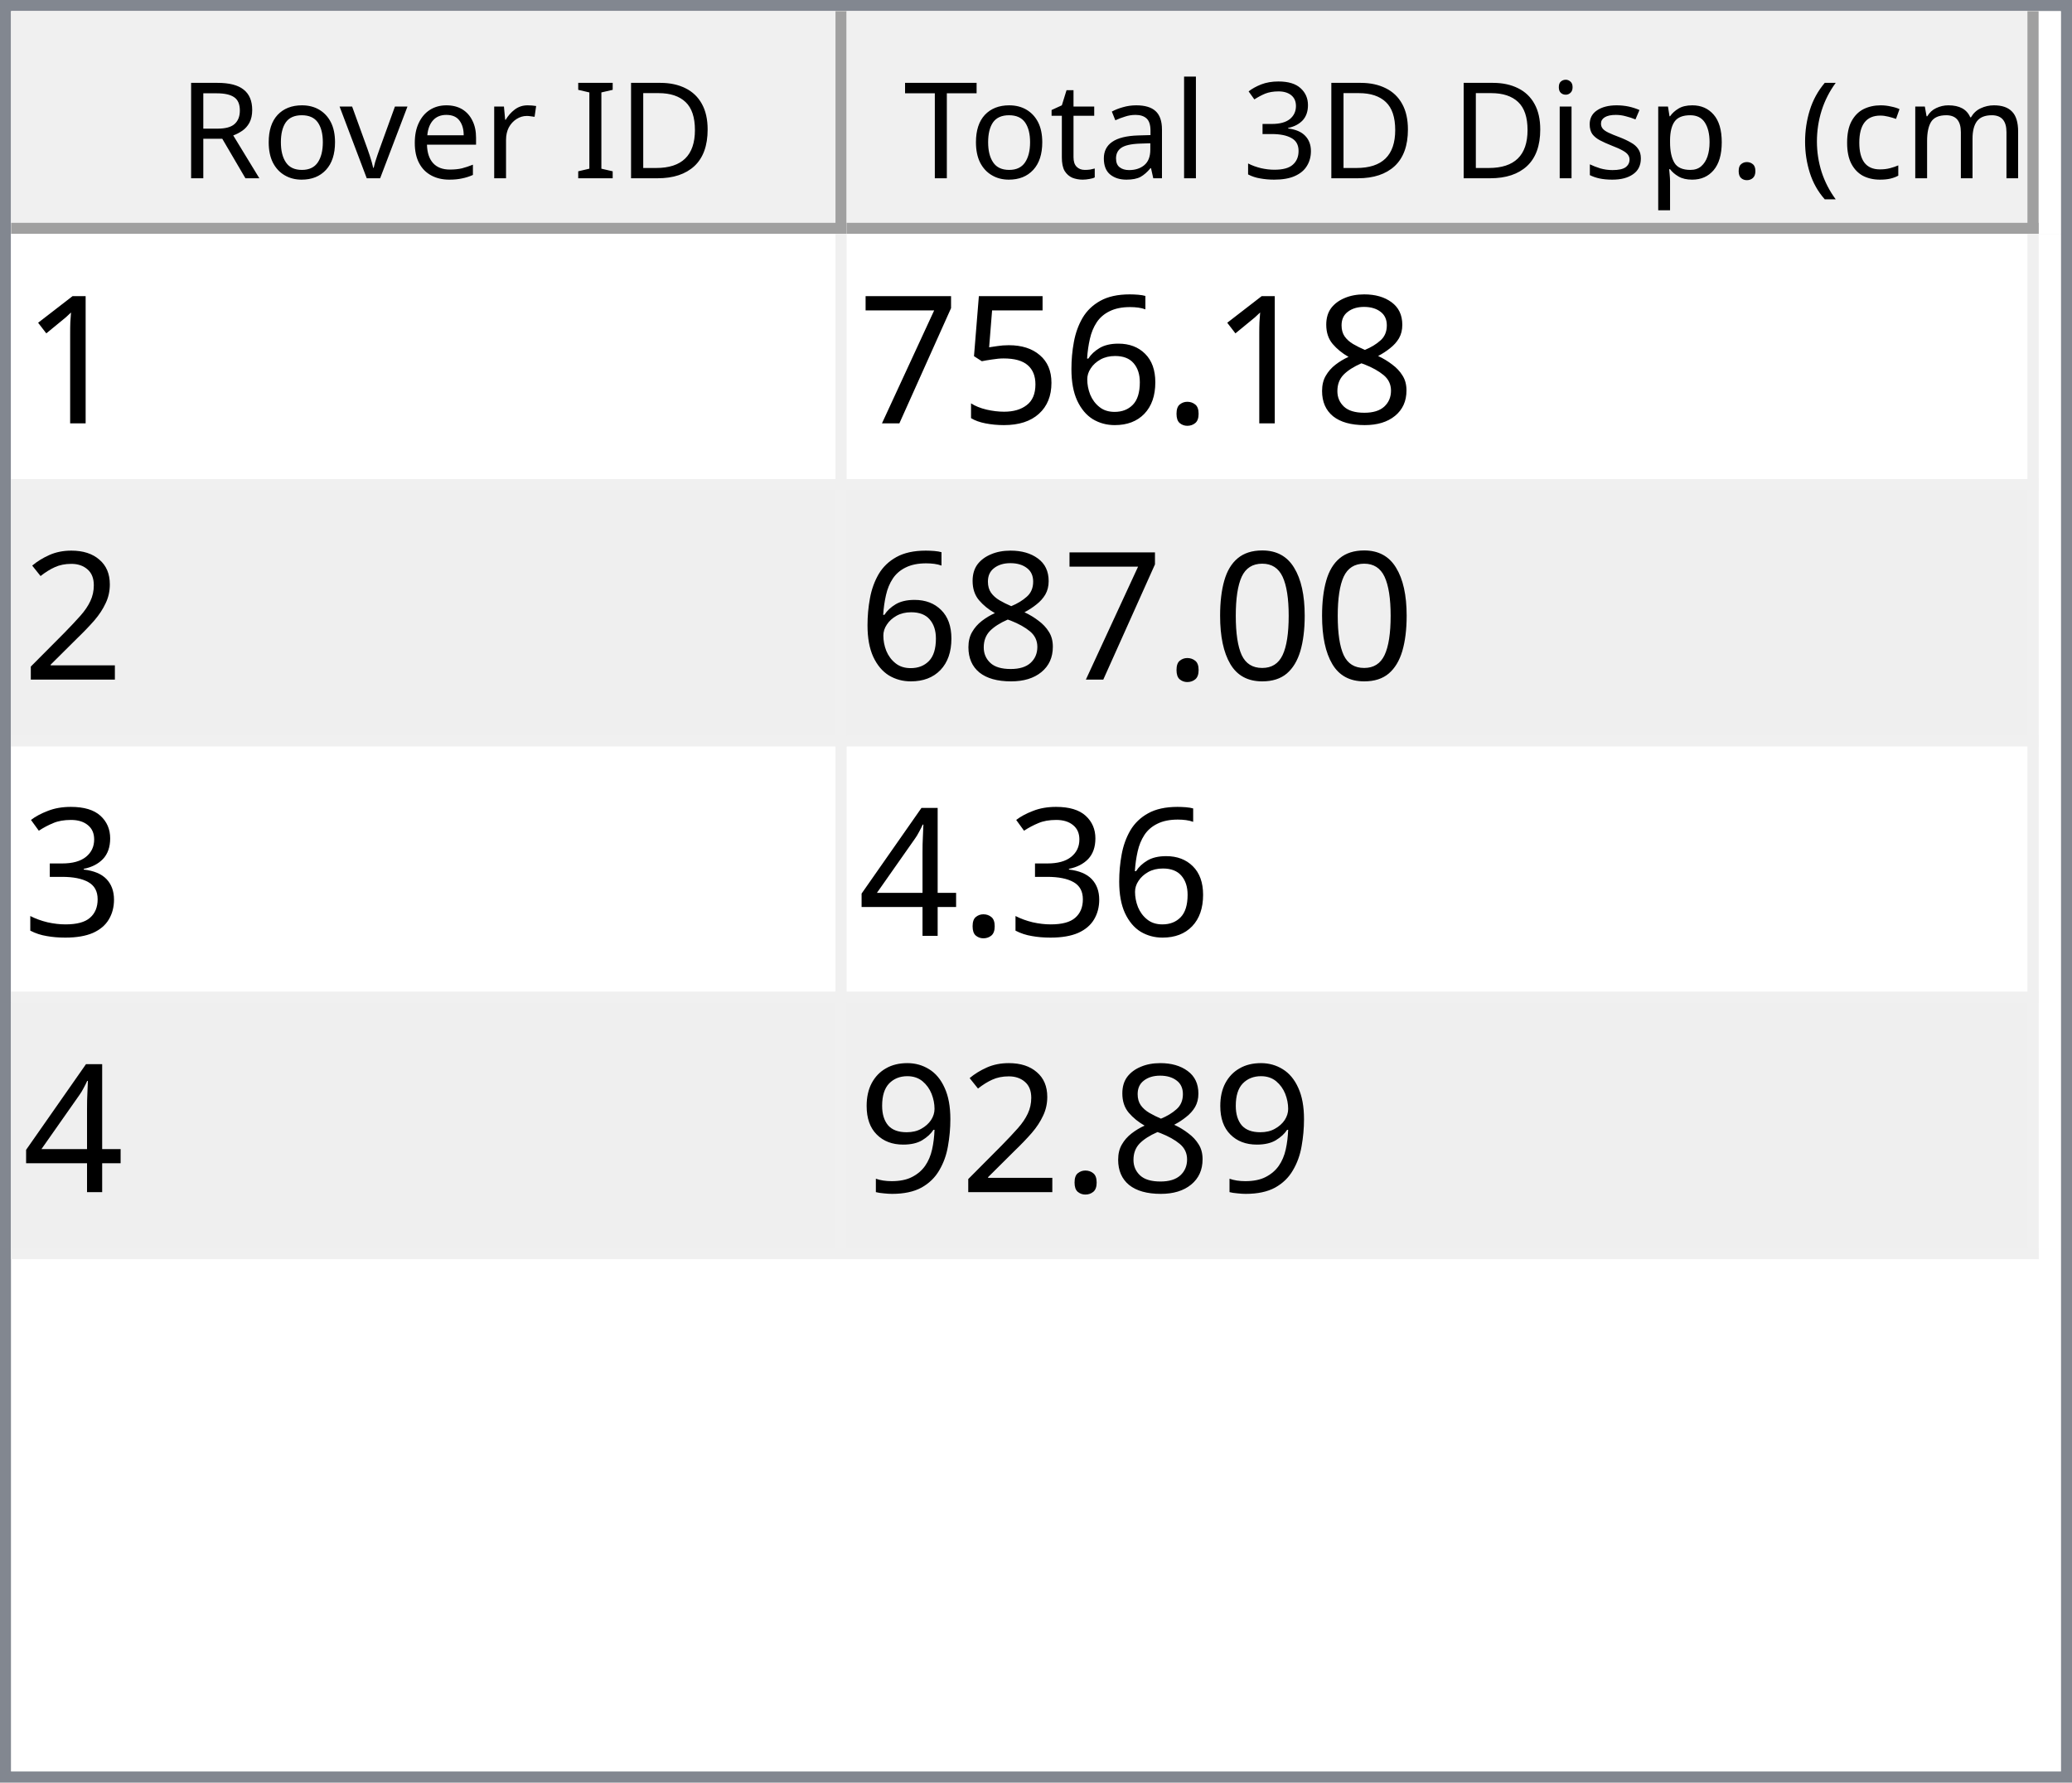
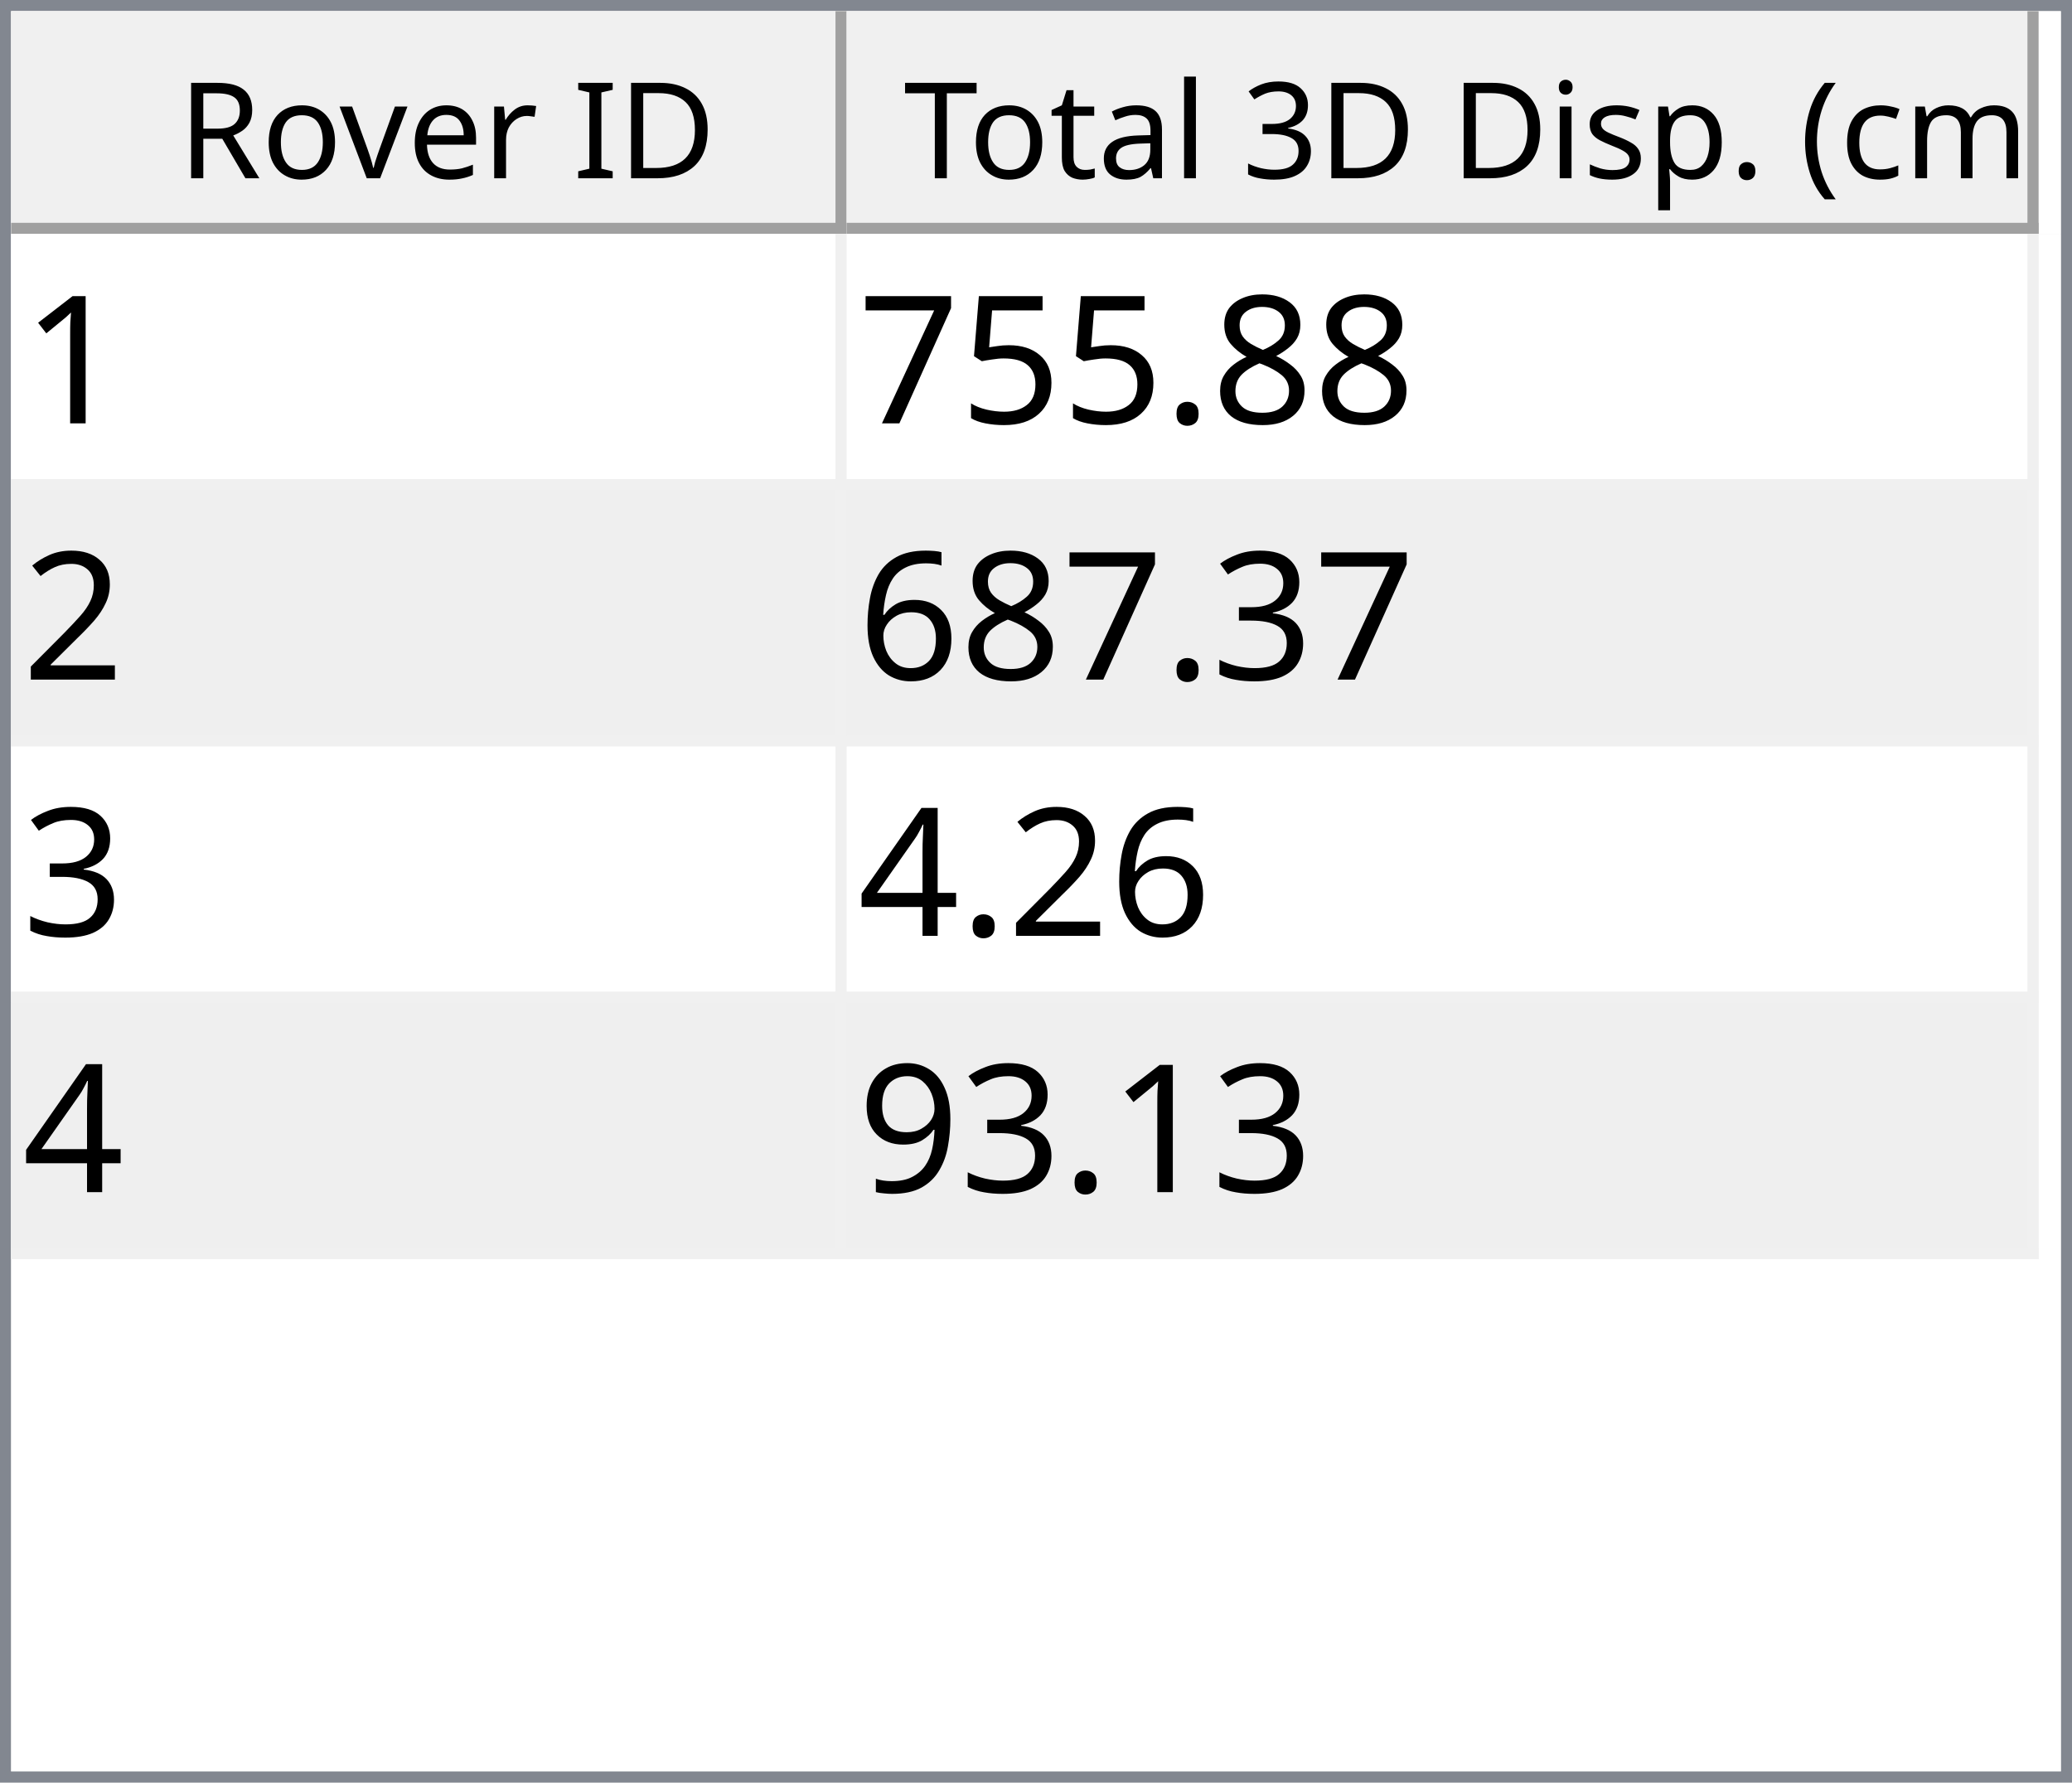
<svg xmlns="http://www.w3.org/2000/svg" style="fill-opacity:1; color-rendering:auto; color-interpolation:auto; text-rendering:auto; stroke:black; stroke-linecap:square; stroke-miterlimit:10; shape-rendering:auto; stroke-opacity:1; fill:black; stroke-dasharray:none; font-weight:normal; stroke-width:1; font-family:'Dialog'; font-style:normal; stroke-linejoin:miter; font-size:12px; stroke-dashoffset:0; image-rendering:auto;" width="186" height="160">
  <defs id="genericDefs" />
  <g>
    <defs id="defs1">
      <clipPath clipPathUnits="userSpaceOnUse" id="clipPath1">
        <path d="M0 0 L186 0 L186 160 L0 160 L0 0 Z" />
      </clipPath>
      <clipPath clipPathUnits="userSpaceOnUse" id="clipPath2">
        <path d="M0 0 L0 160 L186 160 L186 0 Z" />
      </clipPath>
      <clipPath clipPathUnits="userSpaceOnUse" id="clipPath3">
        <path d="M0 0 L0 20 L184 20 L184 0 Z" />
      </clipPath>
      <clipPath clipPathUnits="userSpaceOnUse" id="clipPath4">
        <path d="M0 0 L0 20 L75 20 L75 0 Z" />
      </clipPath>
      <clipPath clipPathUnits="userSpaceOnUse" id="clipPath5">
        <path d="M1 1 L1 19 L74 19 L74 1 Z" />
      </clipPath>
      <clipPath clipPathUnits="userSpaceOnUse" id="clipPath6">
        <path d="M0 0 L0 18 L73 18 L73 0 Z" />
      </clipPath>
      <clipPath clipPathUnits="userSpaceOnUse" id="clipPath7">
        <path d="M-0.5 -0.5 L-0.5 19.5 L74.5 19.5 L74.5 -0.5 Z" />
      </clipPath>
      <clipPath clipPathUnits="userSpaceOnUse" id="clipPath8">
        <path d="M0 0 L0 20 L107 20 L107 0 Z" />
      </clipPath>
      <clipPath clipPathUnits="userSpaceOnUse" id="clipPath9">
        <path d="M1 1 L1 19 L106 19 L106 1 Z" />
      </clipPath>
      <clipPath clipPathUnits="userSpaceOnUse" id="clipPath10">
        <path d="M0 0 L0 18 L105 18 L105 0 Z" />
      </clipPath>
      <clipPath clipPathUnits="userSpaceOnUse" id="clipPath11">
        <path d="M-0.5 -0.5 L-0.5 19.5 L106.5 19.5 L106.5 -0.5 Z" />
      </clipPath>
      <clipPath clipPathUnits="userSpaceOnUse" id="clipPath12">
        <path d="M0 0 L0 138 L184 138 L184 0 Z" />
      </clipPath>
      <clipPath clipPathUnits="userSpaceOnUse" id="clipPath13">
        <path d="M0 0 L0 92 L182 92 L182 0 Z" />
      </clipPath>
      <clipPath clipPathUnits="userSpaceOnUse" id="clipPath14">
        <path d="M-0.5 -0.5 L-0.5 91.5 L181.5 91.5 L181.5 -0.5 Z" />
      </clipPath>
      <clipPath clipPathUnits="userSpaceOnUse" id="clipPath15">
        <path d="M0 0 L0 22 L74 22 L74 0 Z" />
      </clipPath>
      <clipPath clipPathUnits="userSpaceOnUse" id="clipPath16">
        <path d="M0 0 L0 22 L106 22 L106 0 Z" />
      </clipPath>
      <font horiz-adv-x="64.551" id="font1">
        <font-face ascent="107.91" descent="25.098" units-per-em="100" style="font-style:normal; font-family:Segoe UI; font-weight:normal;" />
        <missing-glyph horiz-adv-x="64.551" d="M8.109 0 L8.109 68.266 L56.453 68.266 L56.453 0 L8.109 0 ZM15.328 7.234 L49.219 7.234 L49.219 61.031 L15.328 61.031 L15.328 7.234 Z" />
        <glyph unicode="D" horiz-adv-x="70.117" d="M9.188 0 L9.188 70.016 L28.516 70.016 Q65.531 70.016 65.531 35.891 Q65.531 19.672 55.25 9.836 Q44.969 0 27.734 0 L9.188 0 ZM17.391 62.594 L17.391 7.422 L27.828 7.422 Q41.609 7.422 49.273 14.797 Q56.938 22.172 56.938 35.688 Q56.938 62.594 28.328 62.594 L17.391 62.594 Z" />
        <glyph unicode="I" horiz-adv-x="26.611" d="M17.391 0 L9.188 0 L9.188 70.016 L17.391 70.016 L17.391 0 Z" />
        <glyph unicode=" " horiz-adv-x="27.393" d="" />
        <glyph unicode="r" horiz-adv-x="34.766" d="M34.188 41.891 Q32.078 43.5 28.125 43.5 Q23 43.5 19.555 38.672 Q16.109 33.844 16.109 25.484 L16.109 0 L8.109 0 L8.109 50 L16.109 50 L16.109 39.703 L16.312 39.703 Q18.016 44.969 21.531 47.922 Q25.047 50.875 29.391 50.875 Q32.516 50.875 34.188 50.203 L34.188 41.891 Z" />
        <glyph unicode="e" horiz-adv-x="52.295" d="M48.297 23 L12.984 23 Q13.188 14.656 17.484 10.109 Q21.781 5.562 29.297 5.562 Q37.75 5.562 44.828 11.141 L44.828 3.609 Q38.234 -1.172 27.391 -1.172 Q16.797 -1.172 10.742 5.641 Q4.688 12.453 4.688 24.812 Q4.688 36.469 11.305 43.82 Q17.922 51.172 27.734 51.172 Q37.547 51.172 42.922 44.828 Q48.297 38.484 48.297 27.203 L48.297 23 ZM40.094 29.781 Q40.047 36.719 36.75 40.578 Q33.453 44.438 27.594 44.438 Q21.922 44.438 17.969 40.383 Q14.016 36.328 13.094 29.781 L40.094 29.781 Z" />
        <glyph unicode="v" horiz-adv-x="47.9" d="M47.406 50 L27.484 0 L19.625 0 L0.688 50 L9.469 50 L22.172 13.672 Q23.578 9.672 23.922 6.688 L24.125 6.688 Q24.609 10.453 25.688 13.484 L38.969 50 L47.406 50 Z" />
        <glyph unicode="o" horiz-adv-x="58.594" d="M29 -1.172 Q17.922 -1.172 11.305 5.836 Q4.688 12.844 4.688 24.422 Q4.688 37.016 11.57 44.094 Q18.453 51.172 30.172 51.172 Q41.359 51.172 47.633 44.289 Q53.906 37.406 53.906 25.203 Q53.906 13.234 47.141 6.031 Q40.375 -1.172 29 -1.172 ZM29.594 44.438 Q21.875 44.438 17.383 39.188 Q12.891 33.938 12.891 24.703 Q12.891 15.828 17.43 10.695 Q21.969 5.562 29.594 5.562 Q37.359 5.562 41.531 10.594 Q45.703 15.625 45.703 24.906 Q45.703 34.281 41.531 39.359 Q37.359 44.438 29.594 44.438 Z" />
        <glyph unicode="R" horiz-adv-x="59.814" d="M59.375 0 L49.609 0 L37.891 19.625 Q36.281 22.359 34.766 24.289 Q33.25 26.219 31.664 27.438 Q30.078 28.656 28.25 29.219 Q26.422 29.781 24.125 29.781 L17.391 29.781 L17.391 0 L9.188 0 L9.188 70.016 L30.078 70.016 Q34.672 70.016 38.555 68.867 Q42.438 67.719 45.289 65.375 Q48.141 63.031 49.758 59.547 Q51.375 56.062 51.375 51.375 Q51.375 47.703 50.273 44.656 Q49.172 41.609 47.148 39.211 Q45.125 36.812 42.266 35.133 Q39.406 33.453 35.844 32.516 L35.844 32.328 Q37.594 31.547 38.891 30.547 Q40.188 29.547 41.359 28.18 Q42.531 26.812 43.68 25.078 Q44.828 23.344 46.234 21.047 L59.375 0 ZM17.391 62.594 L17.391 37.203 L28.516 37.203 Q31.594 37.203 34.203 38.133 Q36.812 39.062 38.719 40.797 Q40.625 42.531 41.703 45.047 Q42.781 47.562 42.781 50.688 Q42.781 56.297 39.141 59.445 Q35.5 62.594 28.609 62.594 L17.391 62.594 Z" />
        <glyph unicode=")" horiz-adv-x="30.176" d="M8.297 -15.922 L1.172 -15.922 Q16.406 2.344 16.406 26.812 Q16.406 51.469 1.078 70.016 L8.297 70.016 Q23.531 52.156 23.531 26.703 Q23.531 1.375 8.297 -15.922 Z" />
        <glyph unicode="m" horiz-adv-x="86.133" d="M79.109 0 L71.094 0 L71.094 28.719 Q71.094 37.016 68.531 40.727 Q65.969 44.438 59.906 44.438 Q54.781 44.438 51.195 39.75 Q47.609 35.062 47.609 28.516 L47.609 0 L39.594 0 L39.594 29.688 Q39.594 44.438 28.219 44.438 Q22.953 44.438 19.531 40.016 Q16.109 35.594 16.109 28.516 L16.109 0 L8.109 0 L8.109 50 L16.109 50 L16.109 42.094 L16.312 42.094 Q21.625 51.172 31.844 51.172 Q36.969 51.172 40.773 48.312 Q44.578 45.453 46 40.828 Q51.562 51.172 62.594 51.172 Q79.109 51.172 79.109 30.812 L79.109 0 Z" />
        <glyph unicode="c" horiz-adv-x="46.191" d="M42.188 2.297 Q36.422 -1.172 28.516 -1.172 Q17.828 -1.172 11.258 5.789 Q4.688 12.75 4.688 23.828 Q4.688 36.188 11.766 43.68 Q18.844 51.172 30.672 51.172 Q37.25 51.172 42.281 48.734 L42.281 40.531 Q36.719 44.438 30.375 44.438 Q22.703 44.438 17.797 38.945 Q12.891 33.453 12.891 24.516 Q12.891 15.719 17.508 10.641 Q22.125 5.562 29.891 5.562 Q36.422 5.562 42.188 9.906 L42.188 2.297 Z" />
        <glyph unicode="(" horiz-adv-x="30.176" d="M29.109 -15.922 L21.969 -15.922 Q6.844 1.375 6.844 26.703 Q6.844 52.156 21.969 70.016 L29.203 70.016 Q13.875 51.469 13.875 26.812 Q13.875 2.344 29.109 -15.922 Z" />
        <glyph unicode="." horiz-adv-x="21.68" d="M10.891 -1.078 Q8.641 -1.078 7.055 0.539 Q5.469 2.156 5.469 4.391 Q5.469 6.641 7.055 8.273 Q8.641 9.906 10.891 9.906 Q13.188 9.906 14.797 8.273 Q16.406 6.641 16.406 4.391 Q16.406 2.156 14.797 0.539 Q13.188 -1.078 10.891 -1.078 Z" />
        <glyph unicode="p" horiz-adv-x="58.789" d="M16.312 7.234 L16.109 7.234 L16.109 -23 L8.109 -23 L8.109 50 L16.109 50 L16.109 41.219 L16.312 41.219 Q22.219 51.172 33.594 51.172 Q43.266 51.172 48.688 44.461 Q54.109 37.75 54.109 26.469 Q54.109 13.922 48 6.375 Q41.891 -1.172 31.297 -1.172 Q21.578 -1.172 16.312 7.234 ZM16.109 27.391 L16.109 20.406 Q16.109 14.203 20.141 9.883 Q24.172 5.562 30.375 5.562 Q37.641 5.562 41.773 11.133 Q45.906 16.703 45.906 26.609 Q45.906 34.969 42.047 39.703 Q38.188 44.438 31.594 44.438 Q24.609 44.438 20.359 39.578 Q16.109 34.719 16.109 27.391 Z" />
        <glyph unicode="s" horiz-adv-x="42.432" d="M5.078 1.812 L5.078 10.406 Q11.625 5.562 19.484 5.562 Q30.031 5.562 30.031 12.594 Q30.031 14.594 29.125 15.992 Q28.219 17.391 26.68 18.461 Q25.141 19.531 23.07 20.383 Q21 21.234 18.609 22.172 Q15.281 23.484 12.766 24.828 Q10.25 26.172 8.57 27.859 Q6.891 29.547 6.031 31.695 Q5.172 33.844 5.172 36.719 Q5.172 40.234 6.789 42.945 Q8.406 45.656 11.086 47.484 Q13.766 49.312 17.211 50.242 Q20.656 51.172 24.312 51.172 Q30.812 51.172 35.938 48.922 L35.938 40.828 Q30.422 44.438 23.25 44.438 Q21 44.438 19.195 43.922 Q17.391 43.406 16.094 42.477 Q14.797 41.547 14.086 40.258 Q13.375 38.969 13.375 37.406 Q13.375 35.453 14.086 34.133 Q14.797 32.812 16.164 31.789 Q17.531 30.766 19.484 29.938 Q21.438 29.109 23.922 28.125 Q27.25 26.859 29.883 25.516 Q32.516 24.172 34.375 22.484 Q36.234 20.797 37.234 18.602 Q38.234 16.406 38.234 13.375 Q38.234 9.672 36.602 6.938 Q34.969 4.203 32.234 2.398 Q29.5 0.594 25.93 -0.289 Q22.359 -1.172 18.453 -1.172 Q10.75 -1.172 5.078 1.812 Z" />
        <glyph unicode="i" horiz-adv-x="24.219" d="M12.203 62.703 Q10.062 62.703 8.547 64.164 Q7.031 65.625 7.031 67.875 Q7.031 70.125 8.547 71.609 Q10.062 73.094 12.203 73.094 Q14.406 73.094 15.945 71.609 Q17.484 70.125 17.484 67.875 Q17.484 65.719 15.945 64.211 Q14.406 62.703 12.203 62.703 ZM16.109 0 L8.109 0 L8.109 50 L16.109 50 L16.109 0 Z" />
        <glyph unicode="3" horiz-adv-x="53.906" d="M46.531 19.828 Q46.531 15.094 44.75 11.211 Q42.969 7.328 39.719 4.57 Q36.469 1.812 31.93 0.297 Q27.391 -1.219 21.922 -1.219 Q11.922 -1.219 6 2.594 L6 11.188 Q13.094 5.609 22.219 5.609 Q25.875 5.609 28.828 6.539 Q31.781 7.469 33.906 9.227 Q36.031 10.984 37.18 13.477 Q38.328 15.969 38.328 19.094 Q38.328 32.812 18.797 32.812 L12.984 32.812 L12.984 39.594 L18.5 39.594 Q35.797 39.594 35.797 52.484 Q35.797 64.406 22.609 64.406 Q15.188 64.406 8.688 59.422 L8.688 67.188 Q15.375 71.188 24.609 71.188 Q29 71.188 32.57 69.969 Q36.141 68.75 38.68 66.555 Q41.219 64.359 42.609 61.281 Q44 58.203 44 54.5 Q44 40.672 30.031 36.719 L30.031 36.531 Q33.594 36.141 36.625 34.797 Q39.656 33.453 41.852 31.305 Q44.047 29.156 45.289 26.25 Q46.531 23.344 46.531 19.828 Z" />
        <glyph unicode="l" horiz-adv-x="24.219" d="M16.109 0 L8.109 0 L8.109 74.031 L16.109 74.031 L16.109 0 Z" />
        <glyph unicode="a" horiz-adv-x="50.879" d="M43.891 0 L35.891 0 L35.891 7.812 L35.688 7.812 Q30.469 -1.172 20.312 -1.172 Q12.844 -1.172 8.617 2.781 Q4.391 6.734 4.391 13.281 Q4.391 27.297 20.906 29.594 L35.891 31.688 Q35.891 44.438 25.594 44.438 Q16.547 44.438 9.281 38.281 L9.281 46.484 Q16.656 51.172 26.266 51.172 Q43.891 51.172 43.891 32.516 L43.891 0 ZM35.891 25.297 L23.828 23.641 Q18.266 22.859 15.43 20.875 Q12.594 18.891 12.594 13.875 Q12.594 10.203 15.211 7.883 Q17.828 5.562 22.172 5.562 Q28.125 5.562 32.008 9.742 Q35.891 13.922 35.891 20.312 L35.891 25.297 Z" />
        <glyph unicode="t" horiz-adv-x="33.887" d="M31.297 0.484 Q28.469 -1.078 23.828 -1.078 Q10.688 -1.078 10.688 13.578 L10.688 43.172 L2.094 43.172 L2.094 50 L10.688 50 L10.688 62.203 L18.703 64.797 L18.703 50 L31.297 50 L31.297 43.172 L18.703 43.172 L18.703 14.984 Q18.703 9.969 20.414 7.82 Q22.125 5.672 26.078 5.672 Q29.109 5.672 31.297 7.328 L31.297 0.484 Z" />
        <glyph unicode="T" horiz-adv-x="52.393" d="M50.594 62.594 L30.375 62.594 L30.375 0 L22.172 0 L22.172 62.594 L2 62.594 L2 70.016 L50.594 70.016 L50.594 62.594 Z" />
      </font>
      <font horiz-adv-x="75.0" id="font2">
        <font-face ascent="100.537" descent="21.973" units-per-em="100" style="font-style:normal; font-family:sans-serif; font-weight:normal;" />
        <missing-glyph horiz-adv-x="75.0" d="M12.5 0 L12.5 62.5 L62.5 62.5 L62.5 0 L12.5 0 ZM14.062 1.562 L60.938 1.562 L60.938 60.938 L14.062 60.938 L14.062 1.562 Z" />
        <glyph unicode="1" horiz-adv-x="55.615" d="M37.25 0 L28.469 0 L28.469 56 Q25.297 52.984 20.141 49.953 Q14.984 46.922 10.891 45.406 L10.891 53.906 Q18.266 57.375 23.781 62.305 Q29.297 67.234 31.594 71.875 L37.25 71.875 L37.25 0 Z" />
        <glyph unicode="8" horiz-adv-x="55.615" d="M17.672 38.812 Q12.203 40.828 9.57 44.539 Q6.938 48.25 6.938 53.422 Q6.938 61.234 12.555 66.555 Q18.172 71.875 27.484 71.875 Q36.859 71.875 42.578 66.43 Q48.297 60.984 48.297 53.172 Q48.297 48.188 45.68 44.508 Q43.062 40.828 37.75 38.812 Q44.344 36.672 47.781 31.883 Q51.219 27.094 51.219 20.453 Q51.219 11.281 44.727 5.031 Q38.234 -1.219 27.641 -1.219 Q17.047 -1.219 10.547 5.055 Q4.047 11.328 4.047 20.703 Q4.047 27.688 7.594 32.398 Q11.141 37.109 17.672 38.812 ZM15.922 53.719 Q15.922 48.641 19.195 45.414 Q22.469 42.188 27.688 42.188 Q32.766 42.188 36.016 45.383 Q39.266 48.578 39.266 53.219 Q39.266 58.062 35.914 61.359 Q32.562 64.656 27.594 64.656 Q22.562 64.656 19.242 61.43 Q15.922 58.203 15.922 53.719 ZM13.094 20.656 Q13.094 16.891 14.875 13.375 Q16.656 9.859 20.172 7.93 Q23.688 6 27.734 6 Q34.031 6 38.133 10.055 Q42.234 14.109 42.234 20.359 Q42.234 26.703 38.016 30.859 Q33.797 35.016 27.438 35.016 Q21.234 35.016 17.164 30.914 Q13.094 26.812 13.094 20.656 Z" />
        <glyph unicode="." horiz-adv-x="27.783" d="M9.078 0 L9.078 10.016 L19.094 10.016 L19.094 0 L9.078 0 Z" />
-         <glyph unicode="6" horiz-adv-x="55.615" d="M49.75 54.047 L41.016 53.375 Q39.844 58.547 37.703 60.891 Q34.125 64.656 28.906 64.656 Q24.703 64.656 21.531 62.312 Q17.391 59.281 14.992 53.469 Q12.594 47.656 12.5 36.922 Q15.672 41.75 20.266 44.094 Q24.859 46.438 29.891 46.438 Q38.672 46.438 44.852 39.969 Q51.031 33.5 51.031 23.25 Q51.031 16.5 48.125 10.719 Q45.219 4.938 40.141 1.859 Q35.062 -1.219 28.609 -1.219 Q17.625 -1.219 10.695 6.859 Q3.766 14.938 3.766 33.5 Q3.766 54.25 11.422 63.672 Q18.109 71.875 29.438 71.875 Q37.891 71.875 43.289 67.141 Q48.688 62.406 49.75 54.047 ZM13.875 23.188 Q13.875 18.656 15.797 14.508 Q17.719 10.359 21.188 8.18 Q24.656 6 28.469 6 Q34.031 6 38.039 10.492 Q42.047 14.984 42.047 22.703 Q42.047 30.125 38.086 34.398 Q34.125 38.672 28.125 38.672 Q22.172 38.672 18.023 34.398 Q13.875 30.125 13.875 23.188 Z" />
        <glyph unicode="5" horiz-adv-x="55.615" d="M4.156 18.75 L13.375 19.531 Q14.406 12.797 18.141 9.398 Q21.875 6 27.156 6 Q33.5 6 37.891 10.789 Q42.281 15.578 42.281 23.484 Q42.281 31 38.062 35.352 Q33.844 39.703 27 39.703 Q22.75 39.703 19.336 37.773 Q15.922 35.844 13.969 32.766 L5.719 33.844 L12.641 70.609 L48.25 70.609 L48.25 62.203 L19.672 62.203 L15.828 42.969 Q22.266 47.469 29.344 47.469 Q38.719 47.469 45.164 40.969 Q51.609 34.469 51.609 24.266 Q51.609 14.547 45.953 7.469 Q39.062 -1.219 27.156 -1.219 Q17.391 -1.219 11.211 4.25 Q5.031 9.719 4.156 18.75 Z" />
        <glyph unicode="7" horiz-adv-x="55.615" d="M4.734 62.203 L4.734 70.656 L51.078 70.656 L51.078 63.812 Q44.234 56.547 37.523 44.484 Q30.812 32.422 27.156 19.672 Q24.516 10.688 23.781 0 L14.75 0 Q14.891 8.453 18.062 20.414 Q21.234 32.375 27.172 43.484 Q33.109 54.594 39.797 62.203 L4.734 62.203 Z" />
        <glyph unicode="2" horiz-adv-x="55.615" d="M50.344 8.453 L50.344 0 L3.031 0 Q2.938 3.172 4.047 6.109 Q5.859 10.938 9.836 15.625 Q13.812 20.312 21.344 26.469 Q33.016 36.031 37.117 41.625 Q41.219 47.219 41.219 52.203 Q41.219 57.422 37.477 61.008 Q33.734 64.594 27.734 64.594 Q21.391 64.594 17.578 60.789 Q13.766 56.984 13.719 50.25 L4.688 51.172 Q5.609 61.281 11.664 66.578 Q17.719 71.875 27.938 71.875 Q38.234 71.875 44.242 66.164 Q50.25 60.453 50.25 52 Q50.25 47.703 48.492 43.555 Q46.734 39.406 42.656 34.812 Q38.578 30.219 29.109 22.219 Q21.188 15.578 18.945 13.211 Q16.703 10.844 15.234 8.453 L50.344 8.453 Z" />
-         <glyph unicode="0" horiz-adv-x="55.615" d="M4.156 35.297 Q4.156 48 6.766 55.742 Q9.375 63.484 14.523 67.68 Q19.672 71.875 27.484 71.875 Q33.25 71.875 37.594 69.555 Q41.938 67.234 44.773 62.867 Q47.609 58.5 49.219 52.227 Q50.828 45.953 50.828 35.297 Q50.828 22.703 48.242 14.969 Q45.656 7.234 40.508 3.008 Q35.359 -1.219 27.484 -1.219 Q17.141 -1.219 11.234 6.203 Q4.156 15.141 4.156 35.297 ZM13.188 35.297 Q13.188 17.672 17.312 11.836 Q21.438 6 27.484 6 Q33.547 6 37.672 11.859 Q41.797 17.719 41.797 35.297 Q41.797 52.984 37.672 58.789 Q33.547 64.594 27.391 64.594 Q21.344 64.594 17.719 59.469 Q13.188 52.938 13.188 35.297 Z" />
        <glyph unicode="3" horiz-adv-x="55.615" d="M4.203 18.891 L12.984 20.062 Q14.5 12.594 18.141 9.297 Q21.781 6 27 6 Q33.203 6 37.477 10.297 Q41.75 14.594 41.75 20.953 Q41.75 27 37.797 30.93 Q33.844 34.859 27.734 34.859 Q25.25 34.859 21.531 33.891 L22.516 41.609 Q23.391 41.5 23.922 41.5 Q29.547 41.5 34.039 44.43 Q38.531 47.359 38.531 53.469 Q38.531 58.297 35.258 61.477 Q31.984 64.656 26.812 64.656 Q21.688 64.656 18.266 61.43 Q14.844 58.203 13.875 51.766 L5.078 53.328 Q6.688 62.156 12.398 67.016 Q18.109 71.875 26.609 71.875 Q32.469 71.875 37.398 69.359 Q42.328 66.844 44.945 62.5 Q47.562 58.156 47.562 53.266 Q47.562 48.641 45.07 44.828 Q42.578 41.016 37.703 38.766 Q44.047 37.312 47.562 32.695 Q51.078 28.078 51.078 21.141 Q51.078 11.766 44.242 5.25 Q37.406 -1.266 26.953 -1.266 Q17.531 -1.266 11.305 4.352 Q5.078 9.969 4.203 18.891 Z" />
+         <glyph unicode="6" horiz-adv-x="55.615" d="M49.75 54.047 L41.016 53.375 Q39.844 58.547 37.703 60.891 Q34.125 64.656 28.906 64.656 Q24.703 64.656 21.531 62.312 Q17.391 59.281 14.992 53.469 Q12.594 47.656 12.5 36.922 Q15.672 41.75 20.266 44.094 Q24.859 46.438 29.891 46.438 Q38.672 46.438 44.852 39.969 Q51.031 33.5 51.031 23.25 Q51.031 16.5 48.125 10.719 Q45.219 4.938 40.141 1.859 Q35.062 -1.219 28.609 -1.219 Q17.625 -1.219 10.695 6.859 Q3.766 14.938 3.766 33.5 Q3.766 54.25 11.422 63.672 Q18.109 71.875 29.438 71.875 Q37.891 71.875 43.289 67.141 Q48.688 62.406 49.75 54.047 ZM13.875 23.188 Q13.875 18.656 15.797 14.508 Q17.719 10.359 21.188 8.18 Q24.656 6 28.469 6 Q34.031 6 38.039 10.492 Q42.047 14.984 42.047 22.703 Q42.047 30.125 38.086 34.398 Q34.125 38.672 28.125 38.672 Q22.172 38.672 18.023 34.398 Q13.875 30.125 13.875 23.188 Z" />
        <glyph unicode="4" horiz-adv-x="55.615" d="M32.328 0 L32.328 17.141 L1.266 17.141 L1.266 25.203 L33.938 71.578 L41.109 71.578 L41.109 25.203 L50.781 25.203 L50.781 17.141 L41.109 17.141 L41.109 0 L32.328 0 ZM32.328 25.203 L32.328 57.469 L9.906 25.203 L32.328 25.203 Z" />
        <glyph unicode="9" horiz-adv-x="55.615" d="M5.469 16.547 L13.922 17.328 Q14.984 11.375 18.016 8.688 Q21.047 6 25.781 6 Q29.828 6 32.883 7.859 Q35.938 9.719 37.891 12.82 Q39.844 15.922 41.164 21.195 Q42.484 26.469 42.484 31.938 Q42.484 32.516 42.438 33.688 Q39.797 29.5 35.234 26.883 Q30.672 24.266 25.344 24.266 Q16.453 24.266 10.305 30.711 Q4.156 37.156 4.156 47.703 Q4.156 58.594 10.578 65.234 Q17 71.875 26.656 71.875 Q33.641 71.875 39.43 68.117 Q45.219 64.359 48.219 57.398 Q51.219 50.438 51.219 37.25 Q51.219 23.531 48.242 15.406 Q45.266 7.281 39.383 3.031 Q33.5 -1.219 25.594 -1.219 Q17.188 -1.219 11.867 3.445 Q6.547 8.109 5.469 16.547 ZM41.453 48.141 Q41.453 55.719 37.43 60.156 Q33.406 64.594 27.734 64.594 Q21.875 64.594 17.531 59.812 Q13.188 55.031 13.188 47.406 Q13.188 40.578 17.312 36.305 Q21.438 32.031 27.484 32.031 Q33.594 32.031 37.523 36.305 Q41.453 40.578 41.453 48.141 Z" />
      </font>
    </defs>
    <g style="fill:white; stroke:white;">
      <rect x="0" y="0" width="186" style="clip-path:url(#clipPath1); stroke:none;" height="160" />
    </g>
    <g style="fill:white; text-rendering:optimizeSpeed; color-rendering:optimizeSpeed; image-rendering:optimizeSpeed; shape-rendering:crispEdges; stroke:white; color-interpolation:sRGB;">
      <rect x="0" width="186" height="160" y="0" style="stroke:none;" />
      <path style="stroke:none;" d="M0 160 L186 160 L186 0 L0 0 Z" />
    </g>
    <g style="fill:rgb(240,240,240); font-family:'Segoe UI'; stroke:rgb(240,240,240);">
      <rect x="0" y="0" width="186" style="clip-path:url(#clipPath2); stroke:none;" height="160" />
    </g>
    <g style="fill:rgb(130,135,144); font-family:'Segoe UI'; stroke:rgb(130,135,144);">
      <path d="M0 0 L186 0 L186 160 L0 160 L0 0 ZM1 1 L185 1 L185 159 L1 159 L1 1 Z" style="fill-rule:evenodd; clip-path:url(#clipPath2); stroke:none;" />
    </g>
    <g style="fill:white; font-family:'Segoe UI'; stroke:white;" transform="translate(1,1)">
      <rect x="0" y="0" width="184" style="clip-path:url(#clipPath3); stroke:none;" height="20" />
    </g>
    <g style="fill:rgb(240,240,240); font-family:'Segoe UI'; stroke:rgb(240,240,240);" transform="translate(1,1)">
      <rect x="0" y="0" width="75" style="clip-path:url(#clipPath4); stroke:none;" height="20" />
    </g>
    <g style="font-family:'Segoe UI';" transform="translate(2,2)">
      <text x="14" xml:space="preserve" y="14" style="clip-path:url(#clipPath6); stroke:none;">Rover ID</text>
    </g>
    <g style="fill:rgb(160,160,160); font-family:'Segoe UI'; stroke:rgb(160,160,160); stroke-linejoin:bevel;" transform="translate(1.5,1.5)">
      <line x1="74" x2="74" y1="0" style="fill:none; clip-path:url(#clipPath7);" y2="19" />
    </g>
    <g style="fill:rgb(160,160,160); font-family:'Segoe UI'; stroke:rgb(160,160,160); stroke-linejoin:bevel;" transform="matrix(1,0,0,1,1,1) translate(0.5,0.5)">
      <line x1="0" x2="74" y1="19" style="fill:none; clip-path:url(#clipPath7);" y2="19" />
    </g>
    <g style="fill:rgb(240,240,240); font-family:'Segoe UI'; stroke:rgb(240,240,240);" transform="translate(76,1)">
      <rect x="0" y="0" width="107" style="clip-path:url(#clipPath8); stroke:none;" height="20" />
    </g>
    <g style="font-family:'Segoe UI';" transform="translate(77,2)">
      <text x="1" xml:space="preserve" y="14" style="clip-path:url(#clipPath10); stroke:none;"> Total 3D Disp. (cm)</text>
    </g>
    <g style="fill:rgb(160,160,160); font-family:'Segoe UI'; stroke:rgb(160,160,160); stroke-linejoin:bevel;" transform="translate(76.5,1.5)">
      <line x1="106" x2="106" y1="0" style="fill:none; clip-path:url(#clipPath11);" y2="19" />
    </g>
    <g style="fill:rgb(160,160,160); font-family:'Segoe UI'; stroke:rgb(160,160,160); stroke-linejoin:bevel;" transform="matrix(1,0,0,1,76,1) translate(0.5,0.5)">
      <line x1="0" x2="106" y1="19" style="fill:none; clip-path:url(#clipPath11);" y2="19" />
    </g>
    <g style="fill:white; font-family:'Segoe UI'; stroke:white;" transform="translate(1,21)">
      <rect x="0" y="0" width="184" style="clip-path:url(#clipPath12); stroke:none;" height="138" />
    </g>
    <g style="fill:rgb(240,240,240); font-size:16px; font-family:sans-serif; stroke:rgb(240,240,240);" transform="translate(1,21)">
      <rect x="0" y="0" width="182" style="clip-path:url(#clipPath13); stroke:none;" height="92" />
      <line transform="translate(0.5,0.5)" x1="0" x2="181" y1="22" style="clip-path:url(#clipPath14); fill:none; stroke-linejoin:bevel;" y2="22" />
    </g>
    <g transform="matrix(1,0,0,1,1,21) translate(0.5,0.5)" style="fill:rgb(240,240,240); font-size:16px; font-family:sans-serif; stroke:rgb(240,240,240); stroke-linejoin:bevel;">
      <line x1="0" x2="181" y1="45" style="fill:none; clip-path:url(#clipPath14);" y2="45" />
    </g>
    <g transform="matrix(1,0,0,1,1,21) translate(0.5,0.5)" style="fill:rgb(240,240,240); font-size:16px; font-family:sans-serif; stroke:rgb(240,240,240); stroke-linejoin:bevel;">
      <line x1="0" x2="181" y1="68" style="fill:none; clip-path:url(#clipPath14);" y2="68" />
    </g>
    <g transform="matrix(1,0,0,1,1,21) translate(0.5,0.5)" style="fill:rgb(240,240,240); font-size:16px; font-family:sans-serif; stroke:rgb(240,240,240); stroke-linejoin:bevel;">
      <line x1="0" x2="181" y1="91" style="fill:none; clip-path:url(#clipPath14);" y2="91" />
    </g>
    <g transform="matrix(1,0,0,1,1,21) translate(0.5,0.5)" style="fill:rgb(240,240,240); font-size:16px; font-family:sans-serif; stroke:rgb(240,240,240); stroke-linejoin:bevel;">
      <line x1="74" x2="74" y1="0" style="fill:none; clip-path:url(#clipPath14);" y2="91" />
    </g>
    <g transform="matrix(1,0,0,1,1,21) translate(0.5,0.5)" style="fill:rgb(240,240,240); font-size:16px; font-family:sans-serif; stroke:rgb(240,240,240); stroke-linejoin:bevel;">
      <line x1="181" x2="181" y1="0" style="fill:none; clip-path:url(#clipPath14);" y2="91" />
    </g>
    <g style="fill:white; font-size:16px; font-family:sans-serif; stroke:white;" transform="matrix(1,0,0,1,1,21)">
      <rect x="0" y="0" width="74" style="clip-path:url(#clipPath15); stroke:none;" height="22" />
      <text x="1" y="17" style="fill:black; clip-path:url(#clipPath15); stroke:none;" xml:space="preserve">1</text>
    </g>
    <g style="fill:white; font-size:16px; font-family:sans-serif; stroke:white;" transform="matrix(1,0,0,1,1,21) translate(75,0)">
      <rect x="0" y="0" width="106" style="clip-path:url(#clipPath16); stroke:none;" height="22" />
-       <text x="1" y="17" style="fill:black; clip-path:url(#clipPath16); stroke:none;" xml:space="preserve">756.18</text>
+       <text x="1" y="17" style="fill:black; clip-path:url(#clipPath16); stroke:none;" xml:space="preserve">755.88</text>
    </g>
    <g style="fill:rgb(239,239,239); font-size:16px; font-family:sans-serif; stroke:rgb(239,239,239);" transform="matrix(1,0,0,1,1,21) translate(0,23)">
      <rect x="0" y="0" width="74" style="clip-path:url(#clipPath15); stroke:none;" height="22" />
      <text x="1" y="17" style="fill:black; clip-path:url(#clipPath15); stroke:none;" xml:space="preserve">2</text>
    </g>
    <g style="fill:rgb(239,239,239); font-size:16px; font-family:sans-serif; stroke:rgb(239,239,239);" transform="matrix(1,0,0,1,1,21) translate(75,23)">
      <rect x="0" y="0" width="106" style="clip-path:url(#clipPath16); stroke:none;" height="22" />
-       <text x="1" y="17" style="fill:black; clip-path:url(#clipPath16); stroke:none;" xml:space="preserve">687.00</text>
+       <text x="1" y="17" style="fill:black; clip-path:url(#clipPath16); stroke:none;" xml:space="preserve">687.37</text>
    </g>
    <g style="fill:white; font-size:16px; font-family:sans-serif; stroke:white;" transform="matrix(1,0,0,1,1,21) translate(0,46)">
      <rect x="0" y="0" width="74" style="clip-path:url(#clipPath15); stroke:none;" height="22" />
      <text x="1" y="17" style="fill:black; clip-path:url(#clipPath15); stroke:none;" xml:space="preserve">3</text>
    </g>
    <g style="fill:white; font-size:16px; font-family:sans-serif; stroke:white;" transform="matrix(1,0,0,1,1,21) translate(75,46)">
      <rect x="0" y="0" width="106" style="clip-path:url(#clipPath16); stroke:none;" height="22" />
-       <text x="1" y="17" style="fill:black; clip-path:url(#clipPath16); stroke:none;" xml:space="preserve">4.36</text>
+       <text x="1" y="17" style="fill:black; clip-path:url(#clipPath16); stroke:none;" xml:space="preserve">4.26</text>
    </g>
    <g style="fill:rgb(239,239,239); font-size:16px; font-family:sans-serif; stroke:rgb(239,239,239);" transform="matrix(1,0,0,1,1,21) translate(0,69)">
      <rect x="0" y="0" width="74" style="clip-path:url(#clipPath15); stroke:none;" height="22" />
      <text x="1" y="17" style="fill:black; clip-path:url(#clipPath15); stroke:none;" xml:space="preserve">4</text>
    </g>
    <g style="fill:rgb(239,239,239); font-size:16px; font-family:sans-serif; stroke:rgb(239,239,239);" transform="matrix(1,0,0,1,1,21) translate(75,69)">
      <rect x="0" y="0" width="106" style="clip-path:url(#clipPath16); stroke:none;" height="22" />
-       <text x="1" y="17" style="fill:black; clip-path:url(#clipPath16); stroke:none;" xml:space="preserve">92.89</text>
+       <text x="1" y="17" style="fill:black; clip-path:url(#clipPath16); stroke:none;" xml:space="preserve">93.13</text>
    </g>
  </g>
</svg>
